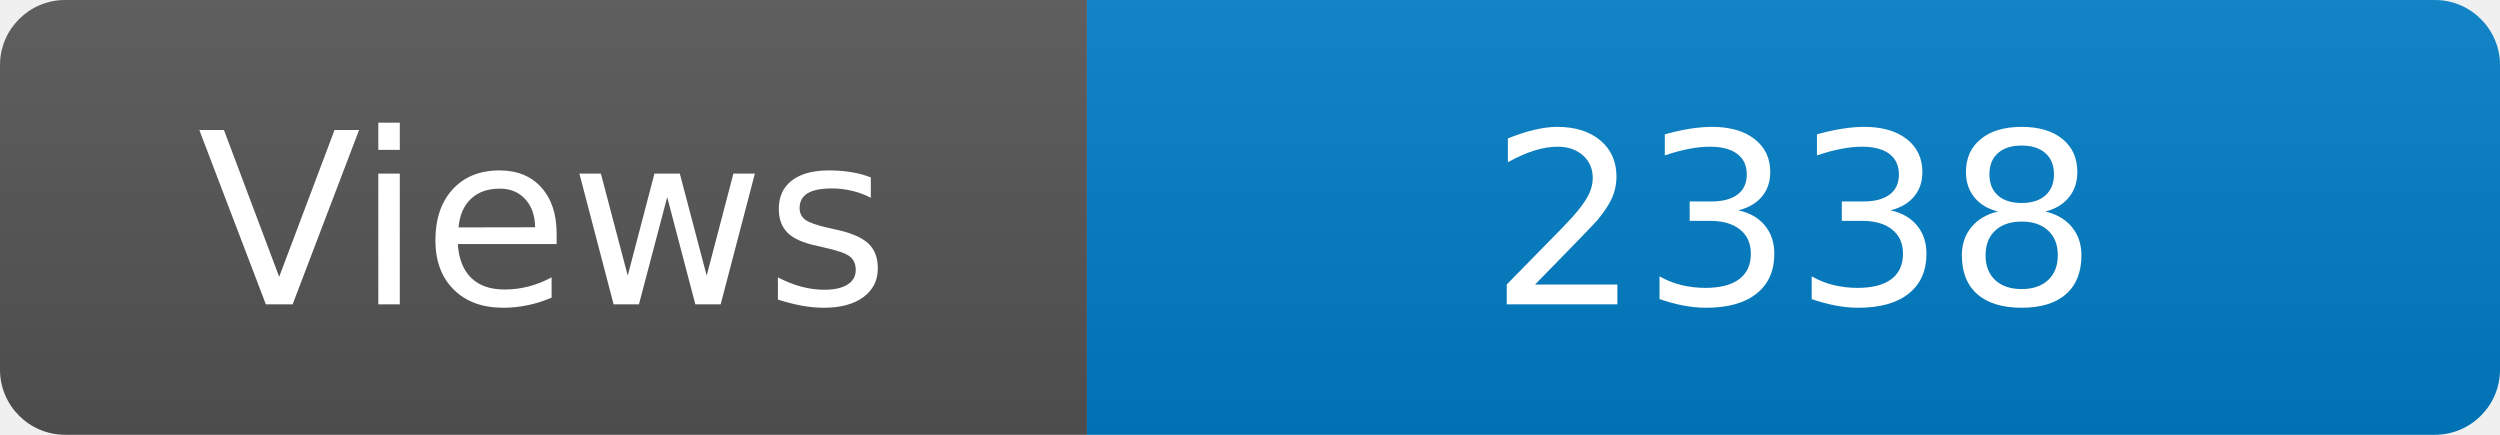
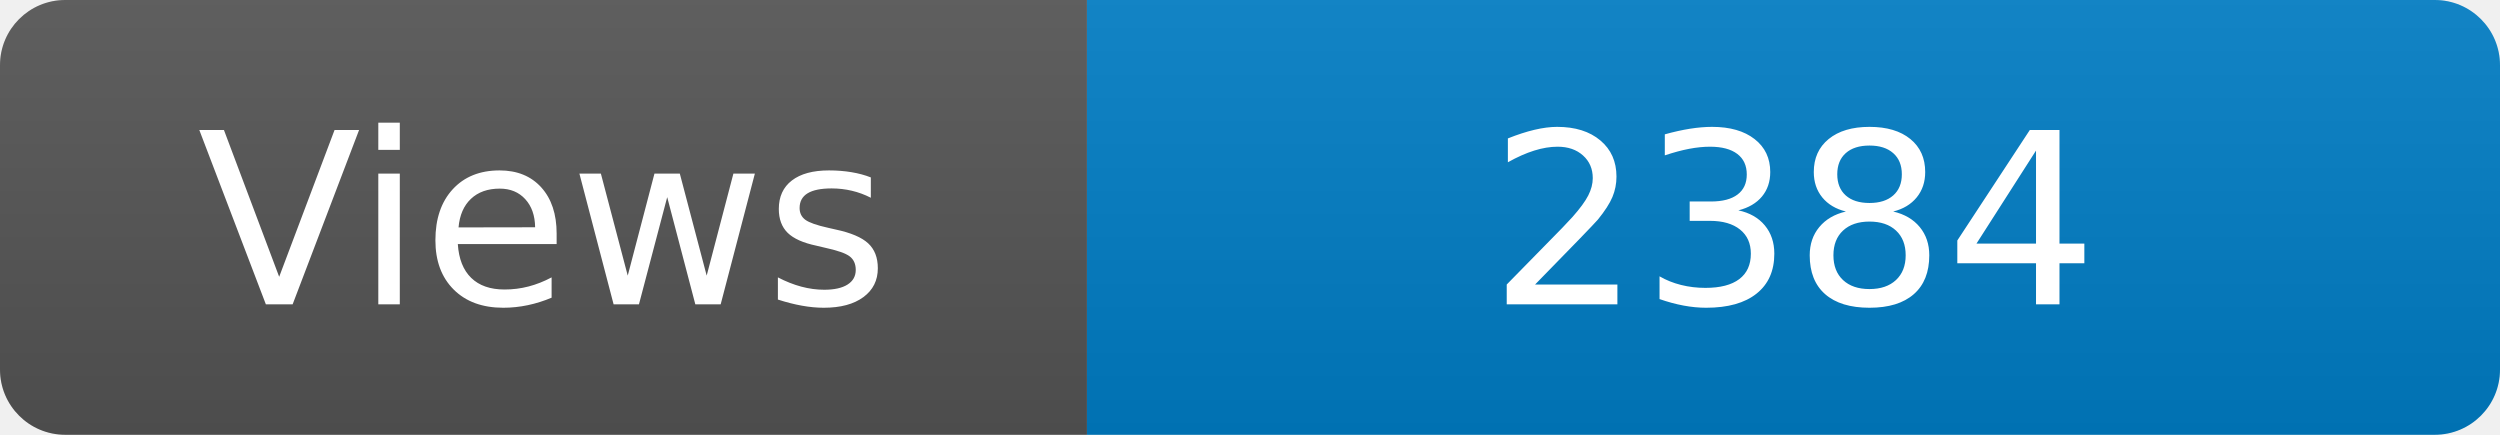
<svg xmlns="http://www.w3.org/2000/svg" width="115" height="20" role="img" aria-label="Maintained?: yes">
  <linearGradient id="s" x2="0" y2="100%">
    <stop offset="0" stop-color="#bbb" stop-opacity=".1" />
    <stop offset="1" stop-opacity=".1" />
  </linearGradient>
  <clipPath id="r">
    <rect width="115" height="20" rx="3" fill="#fff" />
  </clipPath>
  <g clip-path="url(#r)">
    <rect width="50" height="20" fill="#555" />
    <rect x="50" width="160" height="20" fill="#007ec6" />
    <rect width="115" height="20" fill="url(#s)" />
  </g>
  <g fill="#fff" text-anchor="middle" font-family="Verdana,Geneva,DejaVu Sans,sans-serif" font-size="110">
    <text x="250" y="140" transform="scale(.1)" fill="#fff">Views</text>
-     <text x="825" y="140" transform="scale(.1)" fill="#fff">2338</text>
+     <text x="825" y="140" transform="scale(.1)" fill="#fff">2384</text>
  </g>
</svg>
